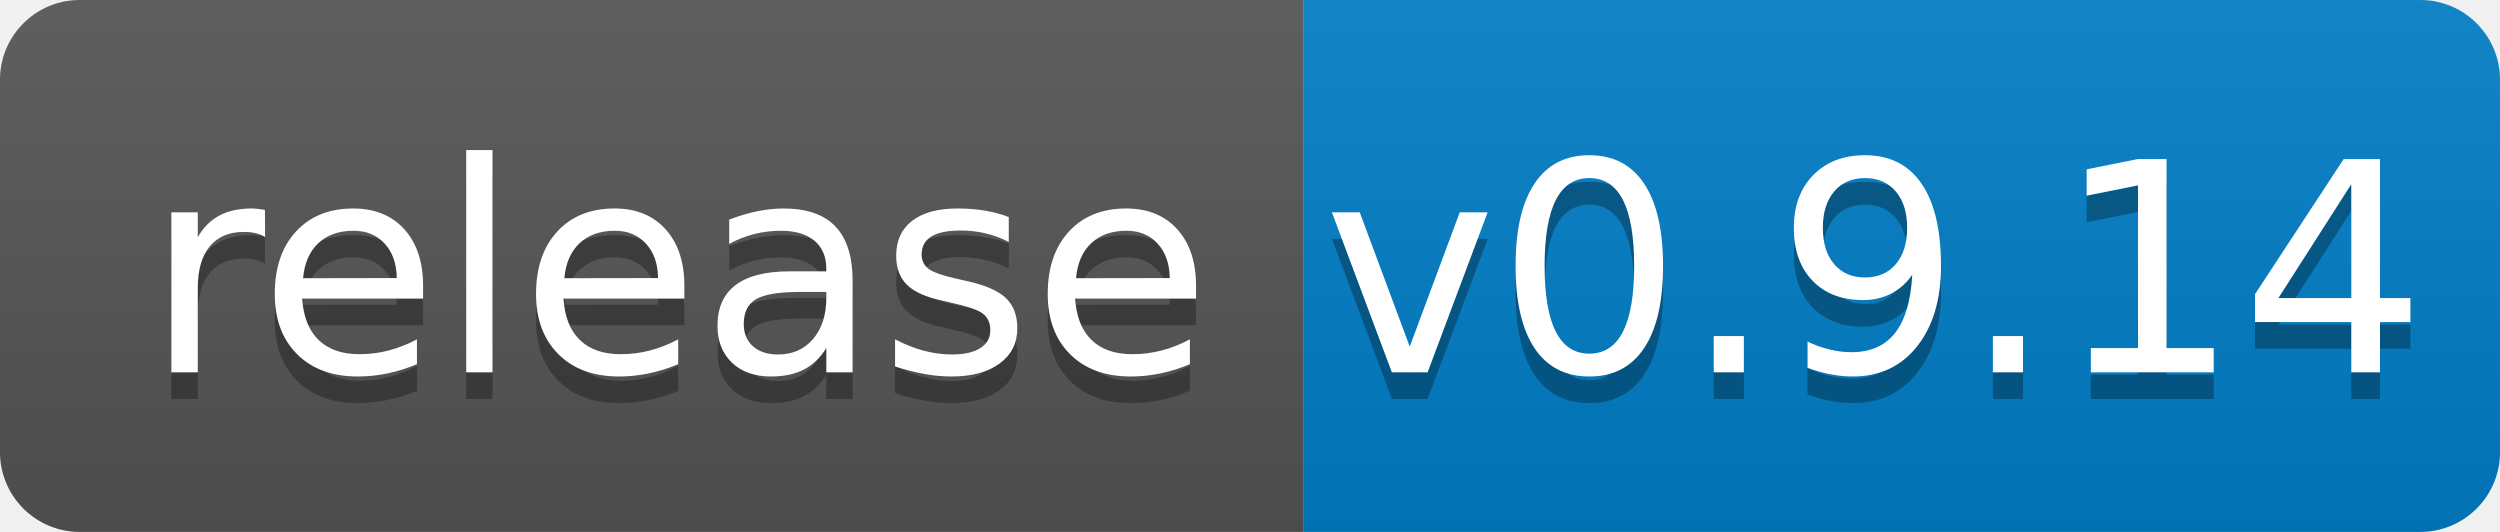
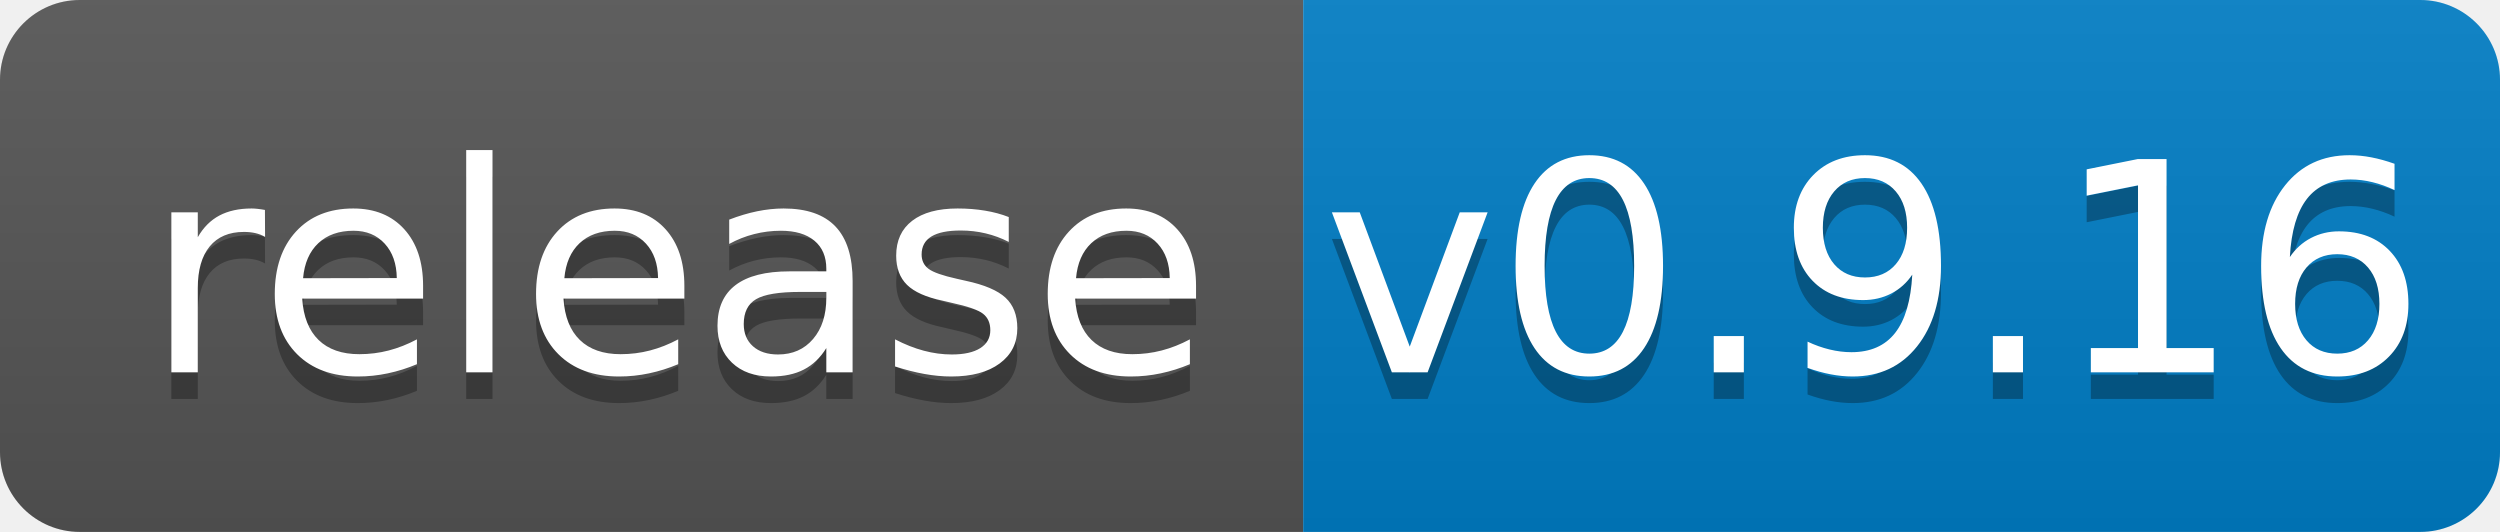
<svg xmlns="http://www.w3.org/2000/svg" width="94" height="20">
  <linearGradient id="b" x2="0" y2="100%">
    <stop offset="0" stop-color="#bbb" stop-opacity=".1" />
    <stop offset="1" stop-opacity=".1" />
  </linearGradient>
  <clipPath id="a">
    <rect width="94" height="20" rx="3" fill="#fff" />
  </clipPath>
  <g clip-path="url(#a)">
    <path fill="#555" d="M0 0h49v20H0z" />
    <path fill="#007ec6" d="M49 0h45v20H49z" />
    <path fill="url(#b)" d="M0 0h94v20H0z" />
  </g>
  <g fill="#fff" text-anchor="middle" font-family="DejaVu Sans,Verdana,Geneva,sans-serif" font-size="110">
    <text x="255" y="150" fill="#010101" fill-opacity=".3" transform="scale(.1)" textLength="390">release</text>
    <text x="255" y="140" transform="scale(.1)" textLength="390">release</text>
-     <text x="705" y="150" fill="#010101" fill-opacity=".3" transform="scale(.1)" textLength="350">v0.9.14</text>
-     <text x="705" y="140" transform="scale(.1)" textLength="350">v0.9.14</text>
+     <text x="705" y="150" fill="#010101" fill-opacity=".3" transform="scale(.1)" textLength="350">v0.9.16</text>
+     <text x="705" y="140" transform="scale(.1)" textLength="350">v0.9.16</text>
  </g>
</svg>
